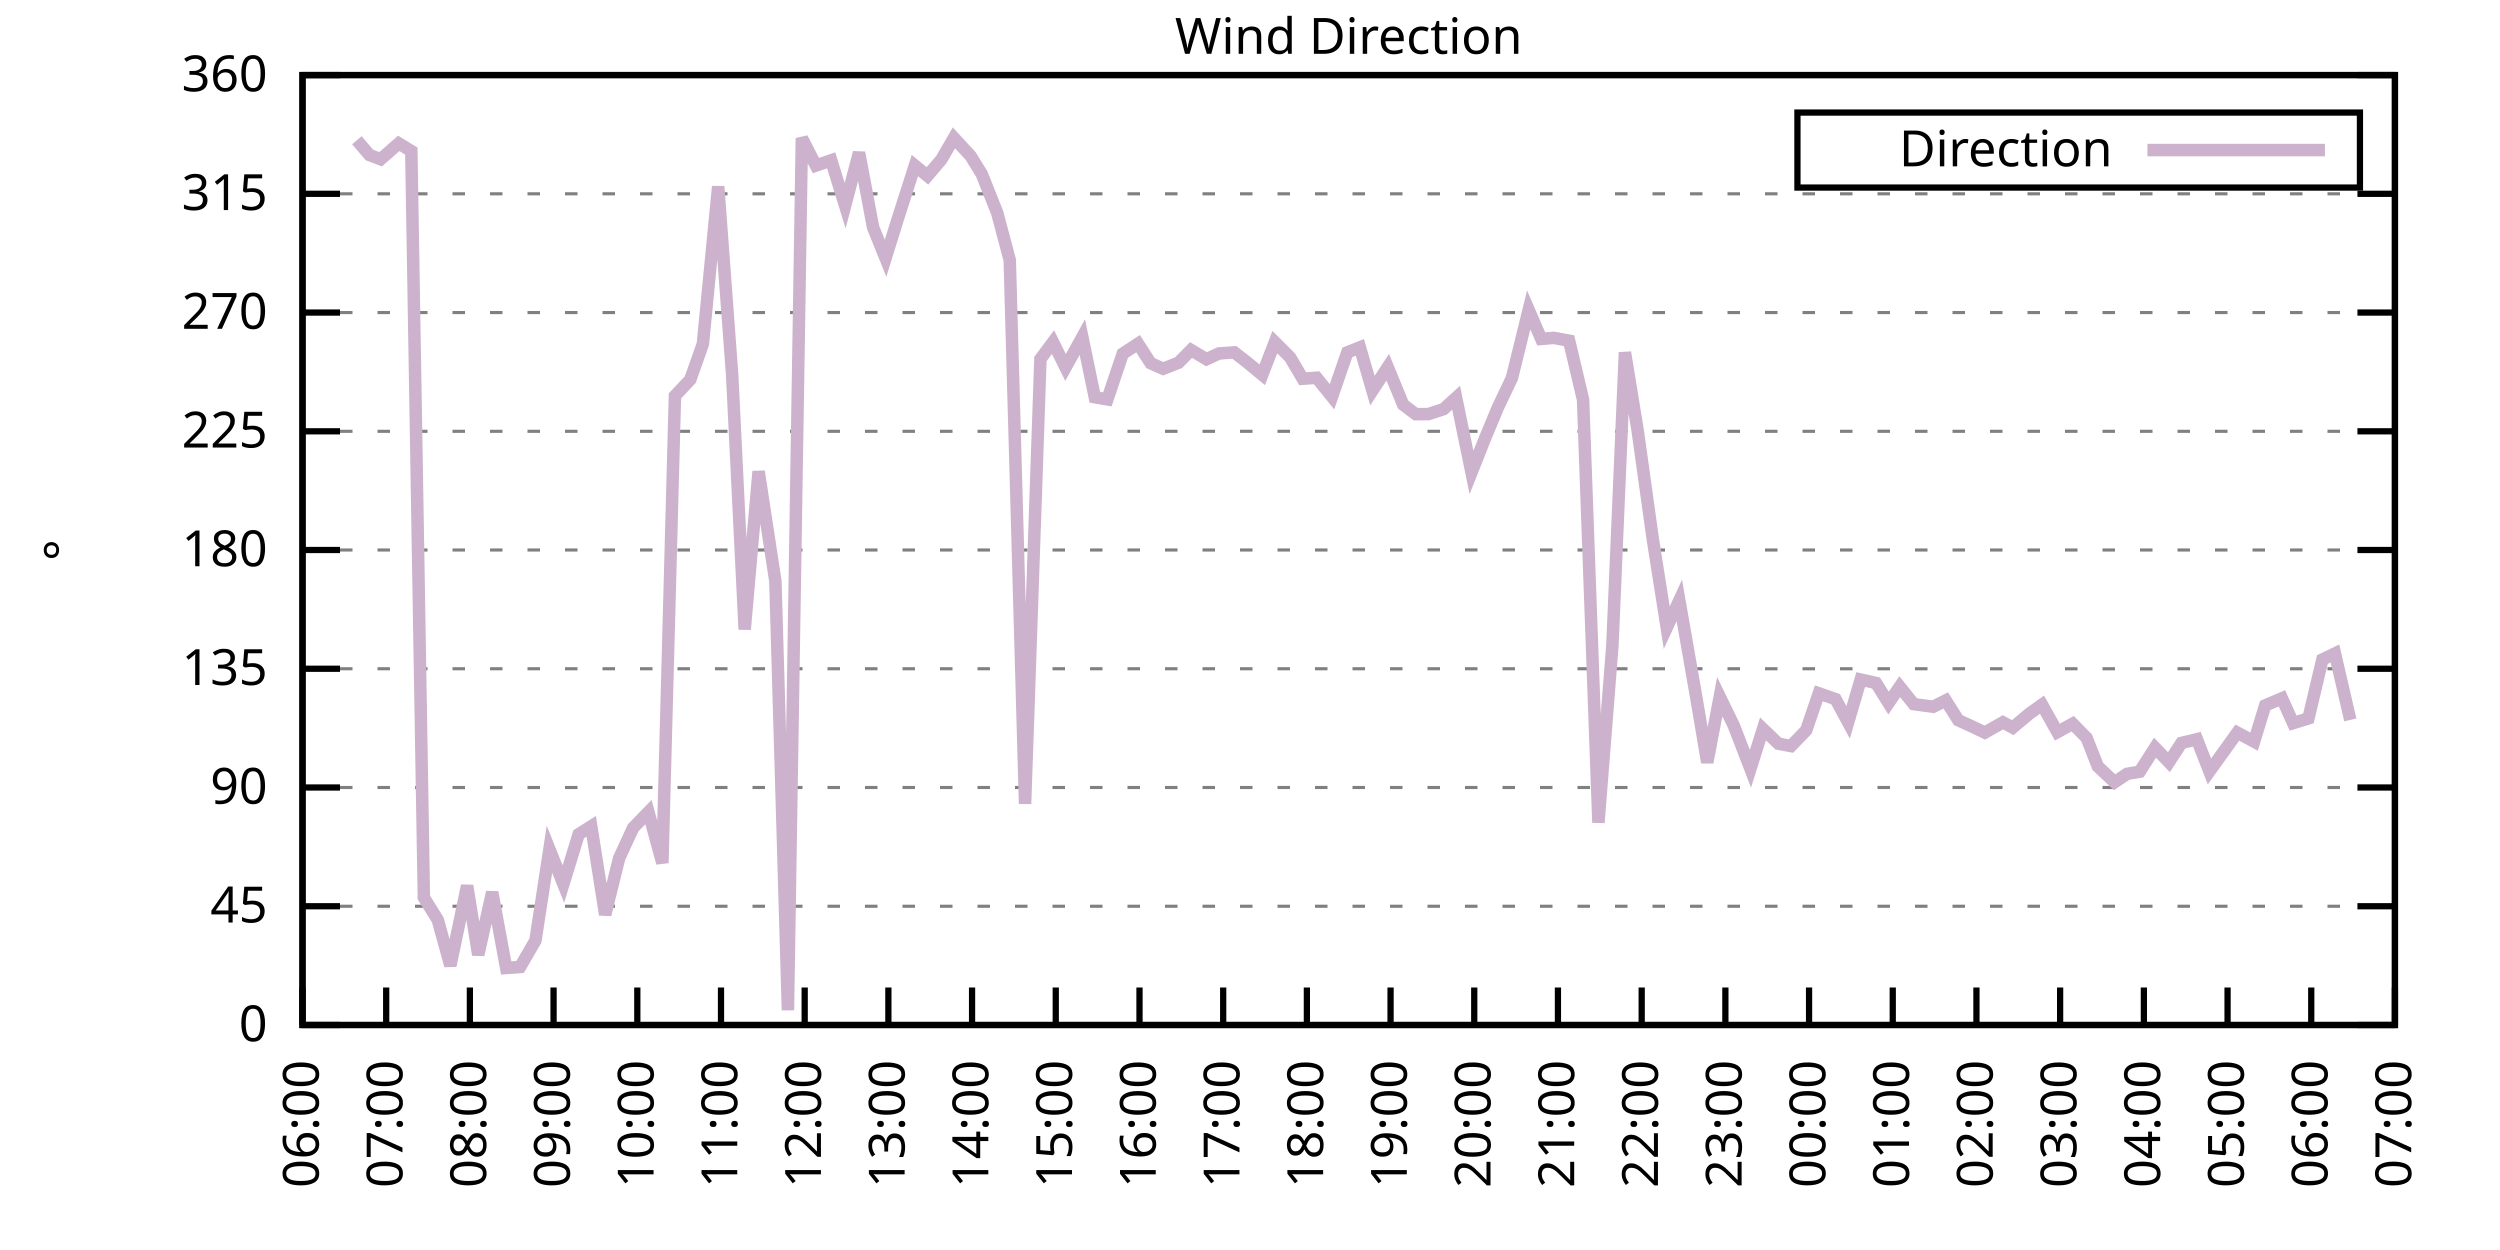
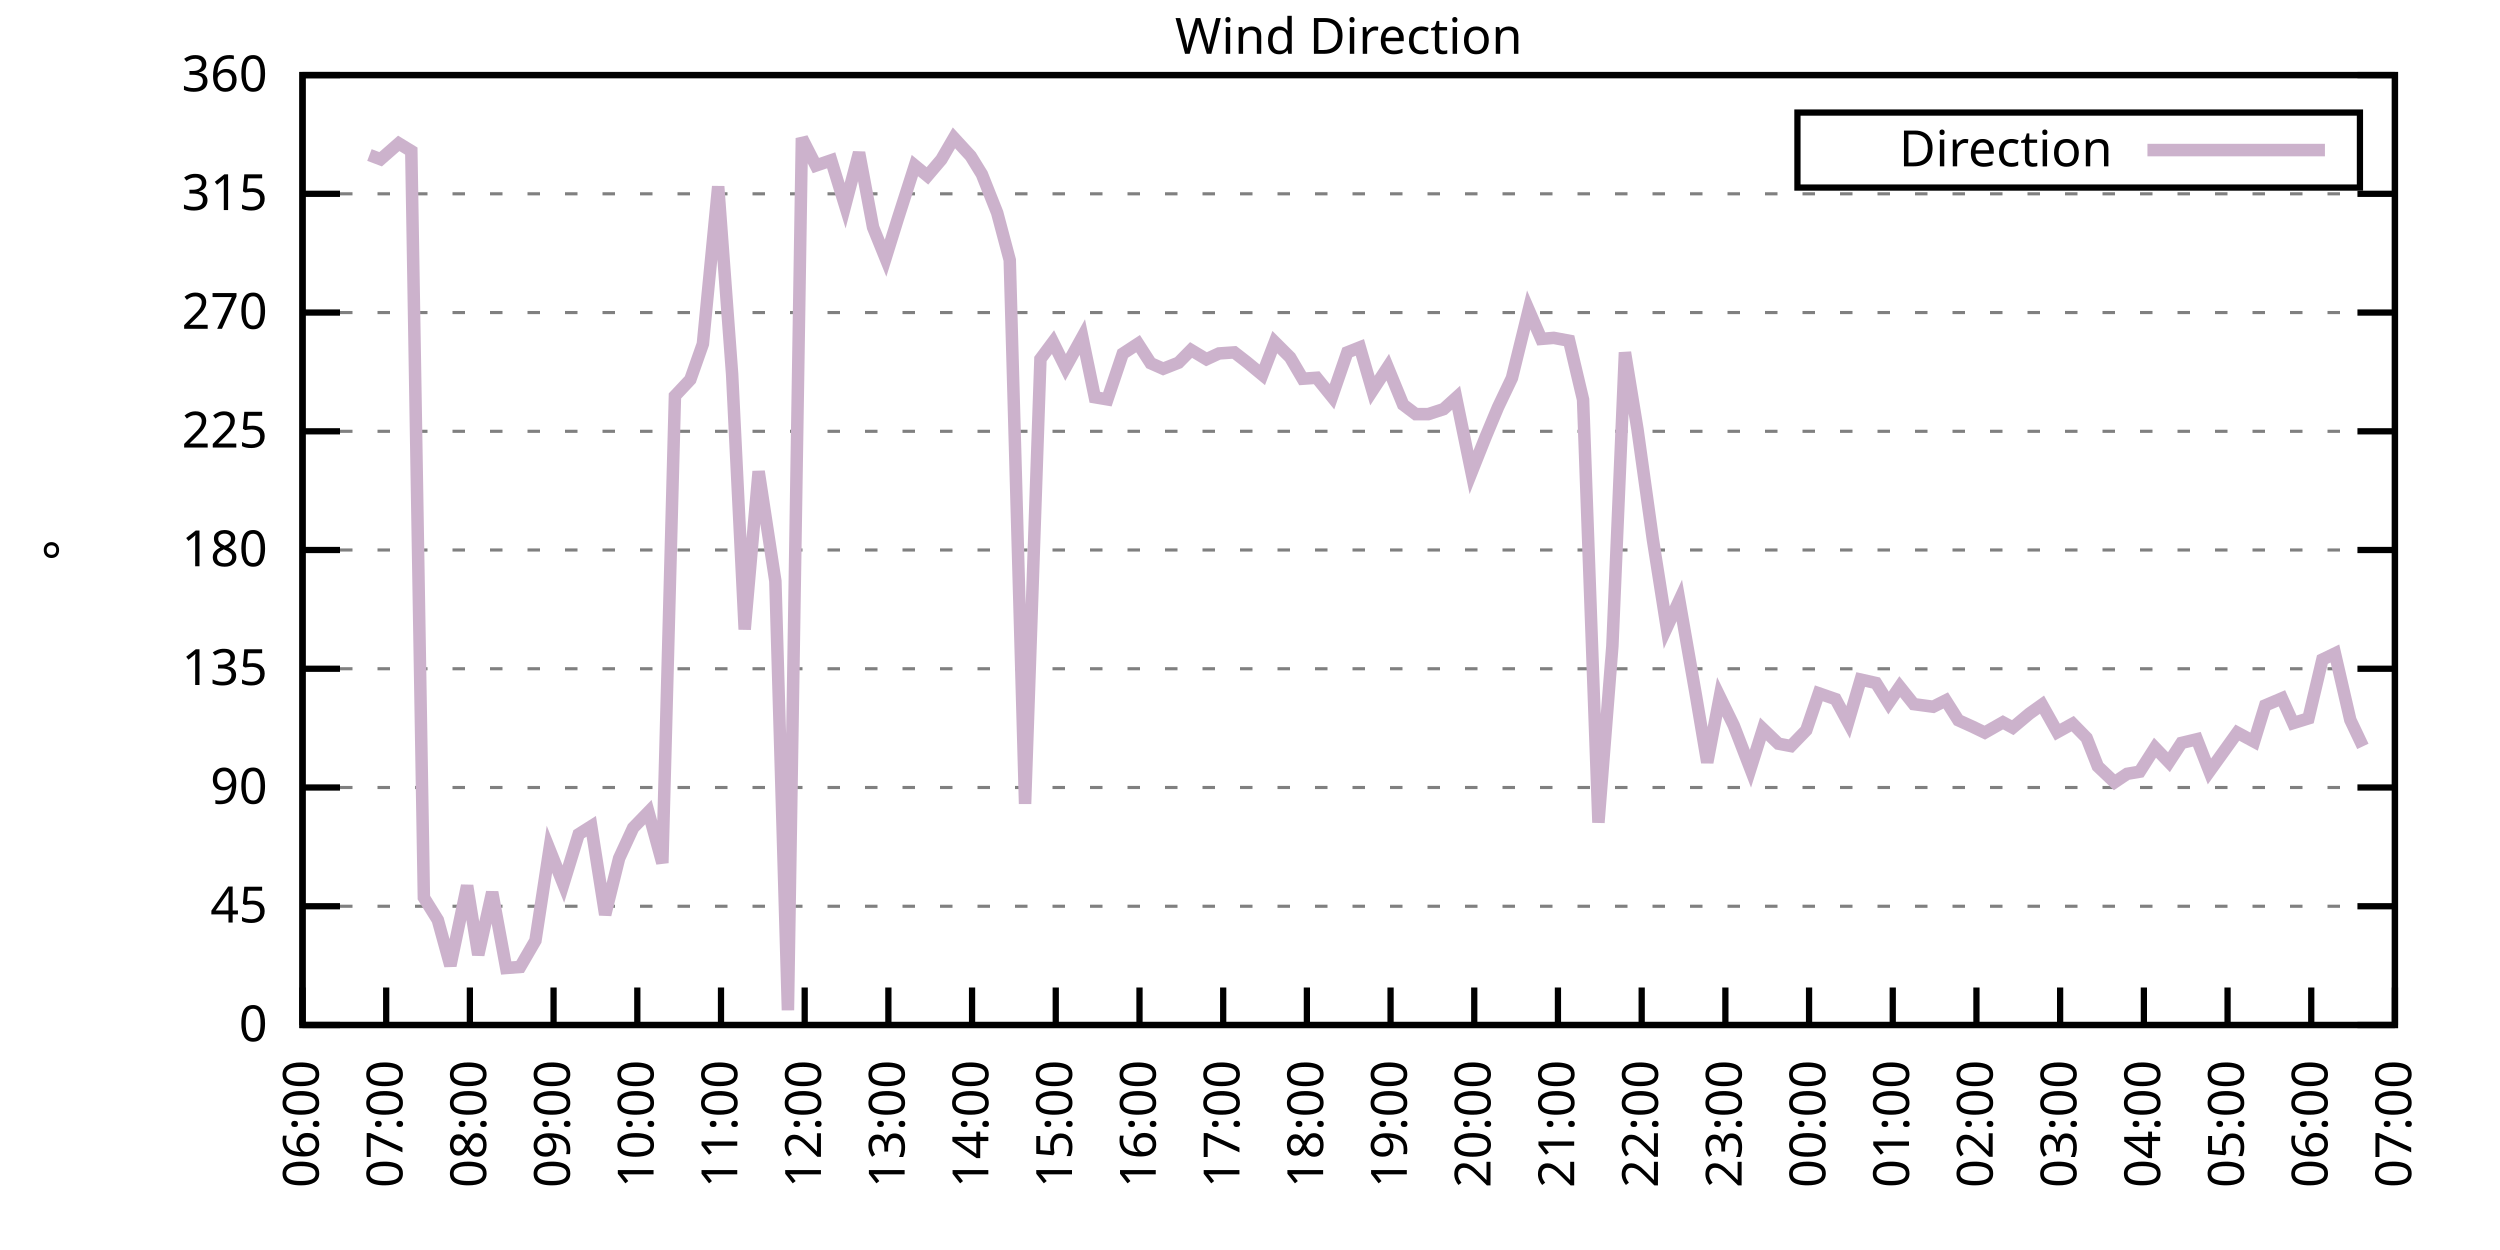
<svg xmlns="http://www.w3.org/2000/svg" xmlns:xlink="http://www.w3.org/1999/xlink" width="400" height="200" viewBox="0 0 400 200">
  <g id="gnuplot_canvas">
    <rect x="0" y="0" width="400" height="200" fill="none" />
    <defs>
      <circle id="gpDot" r="0.5" stroke-width="0.5" stroke="currentColor" />
      <path id="gpPt0" stroke-width="0.333" stroke="currentColor" d="M-1,0 h2 M0,-1 v2" />
      <path id="gpPt1" stroke-width="0.333" stroke="currentColor" d="M-1,-1 L1,1 M1,-1 L-1,1" />
      <path id="gpPt2" stroke-width="0.333" stroke="currentColor" d="M-1,0 L1,0 M0,-1 L0,1 M-1,-1 L1,1 M-1,1 L1,-1" />
      <rect id="gpPt3" stroke-width="0.333" stroke="currentColor" x="-1" y="-1" width="2" height="2" />
      <rect id="gpPt4" stroke-width="0.333" stroke="currentColor" fill="currentColor" x="-1" y="-1" width="2" height="2" />
      <circle id="gpPt5" stroke-width="0.333" stroke="currentColor" cx="0" cy="0" r="1" />
      <use xlink:href="#gpPt5" id="gpPt6" fill="currentColor" stroke="none" />
      <path id="gpPt7" stroke-width="0.333" stroke="currentColor" d="M0,-1.33 L-1.33,0.67 L1.33,0.67 z" />
      <use xlink:href="#gpPt7" id="gpPt8" fill="currentColor" stroke="none" />
      <use xlink:href="#gpPt7" id="gpPt9" stroke="currentColor" transform="rotate(180)" />
      <use xlink:href="#gpPt9" id="gpPt10" fill="currentColor" stroke="none" />
      <use xlink:href="#gpPt3" id="gpPt11" stroke="currentColor" transform="rotate(45)" />
      <use xlink:href="#gpPt11" id="gpPt12" fill="currentColor" stroke="none" />
      <path id="gpPt13" stroke-width="0.333" stroke="currentColor" d="M0,1.330 L1.265,0.411 L0.782,-1.067 L-0.782,-1.076 L-1.265,0.411 z" />
      <use xlink:href="#gpPt13" id="gpPt14" fill="currentColor" stroke="none" />
      <filter id="textbox" filterUnits="objectBoundingBox" x="0" y="0" height="1" width="1">
        <feFlood flood-color="white" flood-opacity="1" result="bgnd" />
        <feComposite in="SourceGraphic" in2="bgnd" operator="atop" />
      </filter>
      <filter id="greybox" filterUnits="objectBoundingBox" x="0" y="0" height="1" width="1">
        <feFlood flood-color="lightgrey" flood-opacity="1" result="grey" />
        <feComposite in="SourceGraphic" in2="grey" operator="atop" />
      </filter>
    </defs>
    <g fill="none" color="white" stroke="currentColor" stroke-width="1.00" stroke-linecap="butt" stroke-linejoin="miter">
</g>
    <g fill="none" color="black" stroke="currentColor" stroke-width="1.00" stroke-linecap="butt" stroke-linejoin="miter">
      <g stroke="none" shape-rendering="crispEdges">
        <polygon fill="rgb(255, 255, 255)" points="48.40,164.00 383.18,164.00 383.18,12.02 48.40,12.02 " />
      </g>
    </g>
    <g fill="none" color="black" stroke="currentColor" stroke-width="1.00" stroke-linecap="butt" stroke-linejoin="miter">
</g>
    <g fill="none" color="black" stroke="black" stroke-width="0.50" stroke-linecap="butt" stroke-linejoin="miter">
</g>
    <g fill="none" color="gray" stroke="currentColor" stroke-width="0.50" stroke-linecap="butt" stroke-linejoin="miter">
      <path stroke="gray" stroke-dasharray="2,4" class="gridline" d="M48.40,164.00 L383.19,164.00  " />
    </g>
    <g fill="none" color="gray" stroke="gray" stroke-width="1.00" stroke-linecap="butt" stroke-linejoin="miter">
</g>
    <g fill="none" color="black" stroke="currentColor" stroke-width="1.00" stroke-linecap="butt" stroke-linejoin="miter">
      <path stroke="black" d="M48.40,164.00 L54.40,164.00 M383.19,164.00 L377.19,164.00  " />
      <g transform="translate(42.80,166.60)" stroke="none" fill="black" font-family="Sans" font-size="8.00" text-anchor="end">
        <text>
          <tspan font-family="Sans"> 0</tspan>
        </text>
      </g>
    </g>
    <g fill="none" color="black" stroke="currentColor" stroke-width="1.00" stroke-linecap="butt" stroke-linejoin="miter">
</g>
    <g fill="none" color="black" stroke="black" stroke-width="0.50" stroke-linecap="butt" stroke-linejoin="miter">
</g>
    <g fill="none" color="gray" stroke="currentColor" stroke-width="0.50" stroke-linecap="butt" stroke-linejoin="miter">
      <path stroke="gray" stroke-dasharray="2,4" class="gridline" d="M48.40,145.00 L383.19,145.00  " />
    </g>
    <g fill="none" color="gray" stroke="gray" stroke-width="1.00" stroke-linecap="butt" stroke-linejoin="miter">
</g>
    <g fill="none" color="black" stroke="currentColor" stroke-width="1.00" stroke-linecap="butt" stroke-linejoin="miter">
      <path stroke="black" d="M48.40,145.00 L54.40,145.00 M383.19,145.00 L377.19,145.00  " />
      <g transform="translate(42.80,147.60)" stroke="none" fill="black" font-family="Sans" font-size="8.00" text-anchor="end">
        <text>
          <tspan font-family="Sans"> 45</tspan>
        </text>
      </g>
    </g>
    <g fill="none" color="black" stroke="currentColor" stroke-width="1.00" stroke-linecap="butt" stroke-linejoin="miter">
</g>
    <g fill="none" color="black" stroke="black" stroke-width="0.50" stroke-linecap="butt" stroke-linejoin="miter">
</g>
    <g fill="none" color="gray" stroke="currentColor" stroke-width="0.50" stroke-linecap="butt" stroke-linejoin="miter">
      <path stroke="gray" stroke-dasharray="2,4" class="gridline" d="M48.40,126.00 L383.19,126.00  " />
    </g>
    <g fill="none" color="gray" stroke="gray" stroke-width="1.00" stroke-linecap="butt" stroke-linejoin="miter">
</g>
    <g fill="none" color="black" stroke="currentColor" stroke-width="1.00" stroke-linecap="butt" stroke-linejoin="miter">
      <path stroke="black" d="M48.40,126.00 L54.40,126.00 M383.19,126.00 L377.19,126.00  " />
      <g transform="translate(42.80,128.60)" stroke="none" fill="black" font-family="Sans" font-size="8.00" text-anchor="end">
        <text>
          <tspan font-family="Sans"> 90</tspan>
        </text>
      </g>
    </g>
    <g fill="none" color="black" stroke="currentColor" stroke-width="1.00" stroke-linecap="butt" stroke-linejoin="miter">
</g>
    <g fill="none" color="black" stroke="black" stroke-width="0.50" stroke-linecap="butt" stroke-linejoin="miter">
</g>
    <g fill="none" color="gray" stroke="currentColor" stroke-width="0.50" stroke-linecap="butt" stroke-linejoin="miter">
      <path stroke="gray" stroke-dasharray="2,4" class="gridline" d="M48.40,107.00 L383.19,107.00  " />
    </g>
    <g fill="none" color="gray" stroke="gray" stroke-width="1.00" stroke-linecap="butt" stroke-linejoin="miter">
</g>
    <g fill="none" color="black" stroke="currentColor" stroke-width="1.00" stroke-linecap="butt" stroke-linejoin="miter">
      <path stroke="black" d="M48.40,107.00 L54.40,107.00 M383.19,107.00 L377.19,107.00  " />
      <g transform="translate(42.80,109.60)" stroke="none" fill="black" font-family="Sans" font-size="8.00" text-anchor="end">
        <text>
          <tspan font-family="Sans"> 135</tspan>
        </text>
      </g>
    </g>
    <g fill="none" color="black" stroke="currentColor" stroke-width="1.00" stroke-linecap="butt" stroke-linejoin="miter">
</g>
    <g fill="none" color="black" stroke="black" stroke-width="0.50" stroke-linecap="butt" stroke-linejoin="miter">
</g>
    <g fill="none" color="gray" stroke="currentColor" stroke-width="0.50" stroke-linecap="butt" stroke-linejoin="miter">
      <path stroke="gray" stroke-dasharray="2,4" class="gridline" d="M48.40,88.00 L383.19,88.00  " />
    </g>
    <g fill="none" color="gray" stroke="gray" stroke-width="1.00" stroke-linecap="butt" stroke-linejoin="miter">
</g>
    <g fill="none" color="black" stroke="currentColor" stroke-width="1.00" stroke-linecap="butt" stroke-linejoin="miter">
      <path stroke="black" d="M48.40,88.00 L54.40,88.00 M383.19,88.00 L377.19,88.00  " />
      <g transform="translate(42.80,90.60)" stroke="none" fill="black" font-family="Sans" font-size="8.00" text-anchor="end">
        <text>
          <tspan font-family="Sans"> 180</tspan>
        </text>
      </g>
    </g>
    <g fill="none" color="black" stroke="currentColor" stroke-width="1.00" stroke-linecap="butt" stroke-linejoin="miter">
</g>
    <g fill="none" color="black" stroke="black" stroke-width="0.50" stroke-linecap="butt" stroke-linejoin="miter">
</g>
    <g fill="none" color="gray" stroke="currentColor" stroke-width="0.50" stroke-linecap="butt" stroke-linejoin="miter">
      <path stroke="gray" stroke-dasharray="2,4" class="gridline" d="M48.40,69.01 L383.19,69.01  " />
    </g>
    <g fill="none" color="gray" stroke="gray" stroke-width="1.00" stroke-linecap="butt" stroke-linejoin="miter">
</g>
    <g fill="none" color="black" stroke="currentColor" stroke-width="1.00" stroke-linecap="butt" stroke-linejoin="miter">
      <path stroke="black" d="M48.40,69.01 L54.40,69.01 M383.19,69.01 L377.19,69.01  " />
      <g transform="translate(42.80,71.61)" stroke="none" fill="black" font-family="Sans" font-size="8.00" text-anchor="end">
        <text>
          <tspan font-family="Sans"> 225</tspan>
        </text>
      </g>
    </g>
    <g fill="none" color="black" stroke="currentColor" stroke-width="1.00" stroke-linecap="butt" stroke-linejoin="miter">
</g>
    <g fill="none" color="black" stroke="black" stroke-width="0.50" stroke-linecap="butt" stroke-linejoin="miter">
</g>
    <g fill="none" color="gray" stroke="currentColor" stroke-width="0.50" stroke-linecap="butt" stroke-linejoin="miter">
      <path stroke="gray" stroke-dasharray="2,4" class="gridline" d="M48.40,50.01 L383.19,50.01  " />
    </g>
    <g fill="none" color="gray" stroke="gray" stroke-width="1.00" stroke-linecap="butt" stroke-linejoin="miter">
</g>
    <g fill="none" color="black" stroke="currentColor" stroke-width="1.00" stroke-linecap="butt" stroke-linejoin="miter">
      <path stroke="black" d="M48.40,50.01 L54.40,50.01 M383.19,50.01 L377.19,50.01  " />
      <g transform="translate(42.80,52.61)" stroke="none" fill="black" font-family="Sans" font-size="8.00" text-anchor="end">
        <text>
          <tspan font-family="Sans"> 270</tspan>
        </text>
      </g>
    </g>
    <g fill="none" color="black" stroke="currentColor" stroke-width="1.00" stroke-linecap="butt" stroke-linejoin="miter">
</g>
    <g fill="none" color="black" stroke="black" stroke-width="0.50" stroke-linecap="butt" stroke-linejoin="miter">
</g>
    <g fill="none" color="gray" stroke="currentColor" stroke-width="0.50" stroke-linecap="butt" stroke-linejoin="miter">
      <path stroke="gray" stroke-dasharray="2,4" class="gridline" d="M48.40,31.01 L383.19,31.01  " />
    </g>
    <g fill="none" color="gray" stroke="gray" stroke-width="1.00" stroke-linecap="butt" stroke-linejoin="miter">
</g>
    <g fill="none" color="black" stroke="currentColor" stroke-width="1.00" stroke-linecap="butt" stroke-linejoin="miter">
      <path stroke="black" d="M48.40,31.01 L54.40,31.01 M383.19,31.01 L377.19,31.01  " />
      <g transform="translate(42.80,33.61)" stroke="none" fill="black" font-family="Sans" font-size="8.00" text-anchor="end">
        <text>
          <tspan font-family="Sans"> 315</tspan>
        </text>
      </g>
    </g>
    <g fill="none" color="black" stroke="currentColor" stroke-width="1.00" stroke-linecap="butt" stroke-linejoin="miter">
</g>
    <g fill="none" color="black" stroke="black" stroke-width="0.50" stroke-linecap="butt" stroke-linejoin="miter">
</g>
    <g fill="none" color="gray" stroke="currentColor" stroke-width="0.50" stroke-linecap="butt" stroke-linejoin="miter">
      <path stroke="gray" stroke-dasharray="2,4" class="gridline" d="M48.40,12.01 L383.19,12.01  " />
    </g>
    <g fill="none" color="gray" stroke="gray" stroke-width="1.00" stroke-linecap="butt" stroke-linejoin="miter">
</g>
    <g fill="none" color="black" stroke="currentColor" stroke-width="1.00" stroke-linecap="butt" stroke-linejoin="miter">
      <path stroke="black" d="M48.40,12.01 L54.40,12.01 M383.19,12.01 L377.19,12.01  " />
      <g transform="translate(42.80,14.61)" stroke="none" fill="black" font-family="Sans" font-size="8.00" text-anchor="end">
        <text>
          <tspan font-family="Sans"> 360</tspan>
        </text>
      </g>
    </g>
    <g fill="none" color="black" stroke="currentColor" stroke-width="1.00" stroke-linecap="butt" stroke-linejoin="miter">
      <path stroke="black" d="M48.40,164.00 L48.40,158.00  " />
      <g transform="translate(51.00,169.60) rotate(270.00)" stroke="none" fill="black" font-family="Sans" font-size="8.00" text-anchor="end">
        <text>
          <tspan font-family="Sans">06:00</tspan>
        </text>
      </g>
    </g>
    <g fill="none" color="black" stroke="currentColor" stroke-width="1.00" stroke-linecap="butt" stroke-linejoin="miter">
      <path stroke="black" d="M61.79,164.00 L61.79,158.00  " />
      <g transform="translate(64.39,169.60) rotate(270.00)" stroke="none" fill="black" font-family="Sans" font-size="8.00" text-anchor="end">
        <text>
          <tspan font-family="Sans">07:00</tspan>
        </text>
      </g>
    </g>
    <g fill="none" color="black" stroke="currentColor" stroke-width="1.00" stroke-linecap="butt" stroke-linejoin="miter">
      <path stroke="black" d="M75.18,164.00 L75.18,158.00  " />
      <g transform="translate(77.78,169.60) rotate(270.00)" stroke="none" fill="black" font-family="Sans" font-size="8.00" text-anchor="end">
        <text>
          <tspan font-family="Sans">08:00</tspan>
        </text>
      </g>
    </g>
    <g fill="none" color="black" stroke="currentColor" stroke-width="1.00" stroke-linecap="butt" stroke-linejoin="miter">
      <path stroke="black" d="M88.57,164.00 L88.57,158.00  " />
      <g transform="translate(91.17,169.60) rotate(270.00)" stroke="none" fill="black" font-family="Sans" font-size="8.00" text-anchor="end">
        <text>
          <tspan font-family="Sans">09:00</tspan>
        </text>
      </g>
    </g>
    <g fill="none" color="black" stroke="currentColor" stroke-width="1.00" stroke-linecap="butt" stroke-linejoin="miter">
      <path stroke="black" d="M101.97,164.00 L101.97,158.00  " />
      <g transform="translate(104.57,169.60) rotate(270.00)" stroke="none" fill="black" font-family="Sans" font-size="8.00" text-anchor="end">
        <text>
          <tspan font-family="Sans">10:00</tspan>
        </text>
      </g>
    </g>
    <g fill="none" color="black" stroke="currentColor" stroke-width="1.00" stroke-linecap="butt" stroke-linejoin="miter">
      <path stroke="black" d="M115.36,164.00 L115.36,158.00  " />
      <g transform="translate(117.96,169.60) rotate(270.00)" stroke="none" fill="black" font-family="Sans" font-size="8.00" text-anchor="end">
        <text>
          <tspan font-family="Sans">11:00</tspan>
        </text>
      </g>
    </g>
    <g fill="none" color="black" stroke="currentColor" stroke-width="1.00" stroke-linecap="butt" stroke-linejoin="miter">
      <path stroke="black" d="M128.75,164.00 L128.75,158.00  " />
      <g transform="translate(131.35,169.60) rotate(270.00)" stroke="none" fill="black" font-family="Sans" font-size="8.00" text-anchor="end">
        <text>
          <tspan font-family="Sans">12:00</tspan>
        </text>
      </g>
    </g>
    <g fill="none" color="black" stroke="currentColor" stroke-width="1.00" stroke-linecap="butt" stroke-linejoin="miter">
      <path stroke="black" d="M142.14,164.00 L142.14,158.00  " />
      <g transform="translate(144.74,169.60) rotate(270.00)" stroke="none" fill="black" font-family="Sans" font-size="8.00" text-anchor="end">
        <text>
          <tspan font-family="Sans">13:00</tspan>
        </text>
      </g>
    </g>
    <g fill="none" color="black" stroke="currentColor" stroke-width="1.00" stroke-linecap="butt" stroke-linejoin="miter">
      <path stroke="black" d="M155.53,164.00 L155.53,158.00  " />
      <g transform="translate(158.13,169.60) rotate(270.00)" stroke="none" fill="black" font-family="Sans" font-size="8.00" text-anchor="end">
        <text>
          <tspan font-family="Sans">14:00</tspan>
        </text>
      </g>
    </g>
    <g fill="none" color="black" stroke="currentColor" stroke-width="1.00" stroke-linecap="butt" stroke-linejoin="miter">
      <path stroke="black" d="M168.92,164.00 L168.92,158.00  " />
      <g transform="translate(171.52,169.60) rotate(270.00)" stroke="none" fill="black" font-family="Sans" font-size="8.00" text-anchor="end">
        <text>
          <tspan font-family="Sans">15:00</tspan>
        </text>
      </g>
    </g>
    <g fill="none" color="black" stroke="currentColor" stroke-width="1.00" stroke-linecap="butt" stroke-linejoin="miter">
      <path stroke="black" d="M182.32,164.00 L182.32,158.00  " />
      <g transform="translate(184.92,169.60) rotate(270.00)" stroke="none" fill="black" font-family="Sans" font-size="8.00" text-anchor="end">
        <text>
          <tspan font-family="Sans">16:00</tspan>
        </text>
      </g>
    </g>
    <g fill="none" color="black" stroke="currentColor" stroke-width="1.00" stroke-linecap="butt" stroke-linejoin="miter">
      <path stroke="black" d="M195.71,164.00 L195.71,158.00  " />
      <g transform="translate(198.31,169.60) rotate(270.00)" stroke="none" fill="black" font-family="Sans" font-size="8.00" text-anchor="end">
        <text>
          <tspan font-family="Sans">17:00</tspan>
        </text>
      </g>
    </g>
    <g fill="none" color="black" stroke="currentColor" stroke-width="1.00" stroke-linecap="butt" stroke-linejoin="miter">
      <path stroke="black" d="M209.10,164.00 L209.10,158.00  " />
      <g transform="translate(211.70,169.60) rotate(270.00)" stroke="none" fill="black" font-family="Sans" font-size="8.00" text-anchor="end">
        <text>
          <tspan font-family="Sans">18:00</tspan>
        </text>
      </g>
    </g>
    <g fill="none" color="black" stroke="currentColor" stroke-width="1.00" stroke-linecap="butt" stroke-linejoin="miter">
      <path stroke="black" d="M222.49,164.00 L222.49,158.00  " />
      <g transform="translate(225.09,169.60) rotate(270.00)" stroke="none" fill="black" font-family="Sans" font-size="8.00" text-anchor="end">
        <text>
          <tspan font-family="Sans">19:00</tspan>
        </text>
      </g>
    </g>
    <g fill="none" color="black" stroke="currentColor" stroke-width="1.00" stroke-linecap="butt" stroke-linejoin="miter">
      <path stroke="black" d="M235.88,164.00 L235.88,158.00  " />
      <g transform="translate(238.48,169.60) rotate(270.00)" stroke="none" fill="black" font-family="Sans" font-size="8.00" text-anchor="end">
        <text>
          <tspan font-family="Sans">20:00</tspan>
        </text>
      </g>
    </g>
    <g fill="none" color="black" stroke="currentColor" stroke-width="1.00" stroke-linecap="butt" stroke-linejoin="miter">
      <path stroke="black" d="M249.27,164.00 L249.27,158.00  " />
      <g transform="translate(251.87,169.60) rotate(270.00)" stroke="none" fill="black" font-family="Sans" font-size="8.00" text-anchor="end">
        <text>
          <tspan font-family="Sans">21:00</tspan>
        </text>
      </g>
    </g>
    <g fill="none" color="black" stroke="currentColor" stroke-width="1.00" stroke-linecap="butt" stroke-linejoin="miter">
      <path stroke="black" d="M262.67,164.00 L262.67,158.00  " />
      <g transform="translate(265.27,169.60) rotate(270.00)" stroke="none" fill="black" font-family="Sans" font-size="8.00" text-anchor="end">
        <text>
          <tspan font-family="Sans">22:00</tspan>
        </text>
      </g>
    </g>
    <g fill="none" color="black" stroke="currentColor" stroke-width="1.00" stroke-linecap="butt" stroke-linejoin="miter">
      <path stroke="black" d="M276.06,164.00 L276.06,158.00  " />
      <g transform="translate(278.66,169.60) rotate(270.00)" stroke="none" fill="black" font-family="Sans" font-size="8.00" text-anchor="end">
        <text>
          <tspan font-family="Sans">23:00</tspan>
        </text>
      </g>
    </g>
    <g fill="none" color="black" stroke="currentColor" stroke-width="1.00" stroke-linecap="butt" stroke-linejoin="miter">
      <path stroke="black" d="M289.45,164.00 L289.45,158.00  " />
      <g transform="translate(292.05,169.60) rotate(270.00)" stroke="none" fill="black" font-family="Sans" font-size="8.00" text-anchor="end">
        <text>
          <tspan font-family="Sans">00:00</tspan>
        </text>
      </g>
    </g>
    <g fill="none" color="black" stroke="currentColor" stroke-width="1.00" stroke-linecap="butt" stroke-linejoin="miter">
      <path stroke="black" d="M302.84,164.00 L302.84,158.00  " />
      <g transform="translate(305.44,169.60) rotate(270.00)" stroke="none" fill="black" font-family="Sans" font-size="8.00" text-anchor="end">
        <text>
          <tspan font-family="Sans">01:00</tspan>
        </text>
      </g>
    </g>
    <g fill="none" color="black" stroke="currentColor" stroke-width="1.00" stroke-linecap="butt" stroke-linejoin="miter">
      <path stroke="black" d="M316.23,164.00 L316.23,158.00  " />
      <g transform="translate(318.83,169.60) rotate(270.00)" stroke="none" fill="black" font-family="Sans" font-size="8.00" text-anchor="end">
        <text>
          <tspan font-family="Sans">02:00</tspan>
        </text>
      </g>
    </g>
    <g fill="none" color="black" stroke="currentColor" stroke-width="1.00" stroke-linecap="butt" stroke-linejoin="miter">
      <path stroke="black" d="M329.62,164.00 L329.62,158.00  " />
      <g transform="translate(332.22,169.60) rotate(270.00)" stroke="none" fill="black" font-family="Sans" font-size="8.00" text-anchor="end">
        <text>
          <tspan font-family="Sans">03:00</tspan>
        </text>
      </g>
    </g>
    <g fill="none" color="black" stroke="currentColor" stroke-width="1.00" stroke-linecap="butt" stroke-linejoin="miter">
      <path stroke="black" d="M343.02,164.00 L343.02,158.00  " />
      <g transform="translate(345.62,169.60) rotate(270.00)" stroke="none" fill="black" font-family="Sans" font-size="8.00" text-anchor="end">
        <text>
          <tspan font-family="Sans">04:00</tspan>
        </text>
      </g>
    </g>
    <g fill="none" color="black" stroke="currentColor" stroke-width="1.00" stroke-linecap="butt" stroke-linejoin="miter">
      <path stroke="black" d="M356.41,164.00 L356.41,158.00  " />
      <g transform="translate(359.01,169.60) rotate(270.00)" stroke="none" fill="black" font-family="Sans" font-size="8.00" text-anchor="end">
        <text>
          <tspan font-family="Sans">05:00</tspan>
        </text>
      </g>
    </g>
    <g fill="none" color="black" stroke="currentColor" stroke-width="1.00" stroke-linecap="butt" stroke-linejoin="miter">
      <path stroke="black" d="M369.80,164.00 L369.80,158.00  " />
      <g transform="translate(372.40,169.60) rotate(270.00)" stroke="none" fill="black" font-family="Sans" font-size="8.00" text-anchor="end">
        <text>
          <tspan font-family="Sans">06:00</tspan>
        </text>
      </g>
    </g>
    <g fill="none" color="black" stroke="currentColor" stroke-width="1.00" stroke-linecap="butt" stroke-linejoin="miter">
      <path stroke="black" d="M383.19,164.00 L383.19,158.00  " />
      <g transform="translate(385.79,169.60) rotate(270.00)" stroke="none" fill="black" font-family="Sans" font-size="8.00" text-anchor="end">
        <text>
          <tspan font-family="Sans">07:00</tspan>
        </text>
      </g>
    </g>
    <g fill="none" color="black" stroke="currentColor" stroke-width="1.00" stroke-linecap="butt" stroke-linejoin="miter">
</g>
    <g fill="none" color="black" stroke="currentColor" stroke-width="1.00" stroke-linecap="butt" stroke-linejoin="miter">
      <path stroke="black" d="M48.40,12.01 L48.40,164.00 L383.19,164.00 L383.19,12.01 L48.40,12.01 Z  " />
    </g>
    <g fill="none" color="black" stroke="currentColor" stroke-width="1.00" stroke-linecap="butt" stroke-linejoin="miter">
</g>
    <g fill="none" color="black" stroke="currentColor" stroke-width="1.00" stroke-linecap="butt" stroke-linejoin="miter">
      <path stroke="black" d="M287.59,30.01 L287.59,18.01 L377.59,18.01 L377.59,30.01 L287.59,30.01 Z  " />
    </g>
    <g id="Wind_direction_plot_1">
      <g fill="none" color="white" stroke="black" stroke-width="2.00" stroke-linecap="butt" stroke-linejoin="miter">
</g>
      <g fill="none" color="black" stroke="currentColor" stroke-width="2.00" stroke-linecap="butt" stroke-linejoin="miter">
        <g transform="translate(337.99,26.61)" stroke="none" fill="black" font-family="Sans" font-size="8.00" text-anchor="end">
          <text>
            <tspan font-family="Sans">Direction</tspan>
          </text>
        </g>
      </g>
      <g fill="none" color="black" stroke="currentColor" stroke-width="2.00" stroke-linecap="butt" stroke-linejoin="miter">
-         <path stroke="rgb(204, 178, 204)" d="M343.59,24.01 L371.99,24.01 M57.10,22.44 L59.11,24.80 L60.90,25.48 L63.80,22.94 L65.81,24.17 L67.82,143.61   L70.05,147.20 L72.06,154.50 L74.74,141.71 L76.52,152.77 L78.75,142.76 L80.99,154.88 L83.22,154.71 L85.67,150.49   L87.91,135.88 L90.14,141.45 L92.59,133.48 L94.60,132.21 L96.83,146.35 L99.06,137.32 L101.30,132.46 L103.75,129.93   L105.98,138.08 L107.99,63.35 L110.45,60.73 L112.46,55.03 L114.91,29.83 L117.14,59.89 L119.15,100.71 L121.38,75.42   L124.06,92.99 L126.07,161.64 L128.30,22.10 L130.54,26.49 L132.99,25.65 L135.22,32.91 L137.45,24.42 L139.69,36.37   L141.69,41.31 L143.70,34.85 L146.38,26.49 L148.39,28.14 L150.62,25.52 L152.63,22.06 L155.31,24.97 L157.10,27.88   L159.55,34.05 L161.56,41.61 L164.01,128.62 L166.47,57.44 L168.48,54.74 L170.49,58.79 L173.17,53.93 L175.17,63.56   L177.18,63.90 L179.64,56.59 L182.09,54.99 L184.10,58.11 L186.11,59.00 L188.57,58.03 L190.57,56.00 L193.03,57.48   L195.04,56.55 L197.49,56.38 L199.50,57.94 L201.96,59.97 L203.97,54.74 L206.42,57.18 L208.43,60.60 L210.66,60.44   L213.12,63.48 L215.57,56.38 L217.58,55.58 L219.59,62.50 L222.04,58.75 L224.50,64.74 L226.51,66.26 L228.52,66.26   L230.97,65.46 L232.98,63.64 L235.44,75.59 L237.67,69.98 L239.68,65.16 L241.91,60.48 L244.59,49.59 L246.60,54.23   L248.60,54.06 L251.06,54.52 L253.29,63.94 L255.75,131.62 L257.98,103.37 L259.99,56.38 L262.00,68.71 L264.45,86.27   L266.68,100.42 L268.69,96.07 L271.37,111.39 L273.16,121.99 L275.16,111.48 L277.40,116.08 L280.07,123.00 L282.08,116.63   L284.54,118.99 L286.55,119.37 L289.00,116.84 L291.01,110.93 L293.69,111.86 L295.70,115.57 L297.71,108.73 L300.16,109.28   L302.17,112.49 L303.96,109.87 L306.19,112.66 L309.31,113.08 L311.32,112.07 L313.33,115.24 L315.56,116.25 L317.57,117.22   L320.47,115.57 L322.04,116.42 L324.71,114.18 L326.72,112.75 L329.18,117.14 L331.63,115.79 L333.86,118.07 L335.65,122.62   L338.33,125.16 L340.34,123.81 L342.35,123.47 L344.80,119.63 L347.03,121.95 L349.04,118.87 L351.50,118.28 L353.51,123.43   L357.97,117.22 L360.65,118.66 L362.43,112.87 L365.11,111.73 L366.90,115.70 L369.35,114.94 L371.58,105.53 L373.59,104.56   L376.05,115.19  " />
+         <path stroke="rgb(204, 178, 204)" d="M343.59,24.01 L371.99,24.01 M59.11,24.80 L60.90,25.48 L63.80,22.94 L65.81,24.17 L67.82,143.61 L70.05,147.20   L72.06,154.50 L74.74,141.71 L76.52,152.77 L78.75,142.76 L80.99,154.88 L83.22,154.71 L85.67,150.49 L87.91,135.88   L90.14,141.45 L92.59,133.48 L94.60,132.21 L96.83,146.35 L99.06,137.32 L101.30,132.46 L103.75,129.93 L105.98,138.08   L107.99,63.35 L110.45,60.73 L112.46,55.03 L114.91,29.83 L117.14,59.89 L119.15,100.71 L121.38,75.42 L124.06,92.99   L126.07,161.64 L128.30,22.10 L130.54,26.49 L132.99,25.65 L135.22,32.91 L137.45,24.42 L139.69,36.37 L141.69,41.31   L143.70,34.85 L146.38,26.49 L148.39,28.14 L150.62,25.52 L152.63,22.06 L155.31,24.97 L157.10,27.88 L159.55,34.05   L161.56,41.61 L164.01,128.62 L166.47,57.44 L168.48,54.74 L170.49,58.79 L173.17,53.93 L175.17,63.56 L177.18,63.90   L179.64,56.59 L182.09,54.99 L184.10,58.11 L186.11,59.00 L188.57,58.03 L190.57,56.00 L193.03,57.48 L195.04,56.55   L197.49,56.38 L199.50,57.94 L201.96,59.97 L203.97,54.74 L206.42,57.18 L208.43,60.60 L210.66,60.44 L213.12,63.48   L215.57,56.38 L217.58,55.58 L219.59,62.50 L222.04,58.75 L224.50,64.74 L226.51,66.26 L228.52,66.26 L230.97,65.46   L232.98,63.64 L235.44,75.59 L237.67,69.98 L239.68,65.16 L241.91,60.48 L244.59,49.59 L246.60,54.23 L248.60,54.06   L251.06,54.52 L253.29,63.94 L255.75,131.62 L257.98,103.37 L259.99,56.38 L262.00,68.71 L264.45,86.27 L266.68,100.42   L268.69,96.07 L271.37,111.39 L273.16,121.99 L275.16,111.48 L277.40,116.08 L280.07,123.00 L282.08,116.63 L284.54,118.99   L286.55,119.37 L289.00,116.84 L291.01,110.93 L293.69,111.86 L295.70,115.57 L297.71,108.73 L300.16,109.28 L302.17,112.49   L303.96,109.87 L306.19,112.66 L309.31,113.08 L311.32,112.07 L313.33,115.24 L315.56,116.25 L317.57,117.22 L320.47,115.57   L322.04,116.42 L324.71,114.18 L326.72,112.75 L329.18,117.14 L331.63,115.79 L333.86,118.07 L335.65,122.62 L338.33,125.16   L340.34,123.81 L342.35,123.47 L344.80,119.63 L347.03,121.95 L349.04,118.87 L351.50,118.28 L353.51,123.43 L357.97,117.22   L360.65,118.66 L362.43,112.87 L365.11,111.73 L366.90,115.70 L369.35,114.94 L371.58,105.53 L373.59,104.56 L376.05,115.19   L378.06,119.42  " />
      </g>
    </g>
    <g fill="none" color="black" stroke="currentColor" stroke-width="2.00" stroke-linecap="butt" stroke-linejoin="miter">
</g>
    <g fill="none" color="black" stroke="black" stroke-width="1.00" stroke-linecap="butt" stroke-linejoin="miter">
</g>
    <g fill="none" color="black" stroke="currentColor" stroke-width="1.00" stroke-linecap="butt" stroke-linejoin="miter">
      <path stroke="black" d="M48.40,12.01 L48.40,164.00 L383.19,164.00 L383.19,12.01 L48.40,12.01 Z  " />
      <g transform="translate(12.80,88.01) rotate(270.00)" stroke="none" fill="black" font-family="Sans" font-size="8.00" text-anchor="middle">
        <text>
          <tspan font-family="Sans">°</tspan>
        </text>
      </g>
    </g>
    <g fill="none" color="black" stroke="currentColor" stroke-width="1.00" stroke-linecap="butt" stroke-linejoin="miter">
</g>
    <g fill="none" color="black" stroke="currentColor" stroke-width="1.00" stroke-linecap="butt" stroke-linejoin="miter">
      <g transform="translate(215.79,8.61)" stroke="none" fill="black" font-family="Sans" font-size="8.00" text-anchor="middle">
        <text>
          <tspan font-family="Sans">Wind Direction</tspan>
        </text>
      </g>
    </g>
    <g fill="none" color="black" stroke="currentColor" stroke-width="1.00" stroke-linecap="butt" stroke-linejoin="miter">
</g>
  </g>
</svg>
